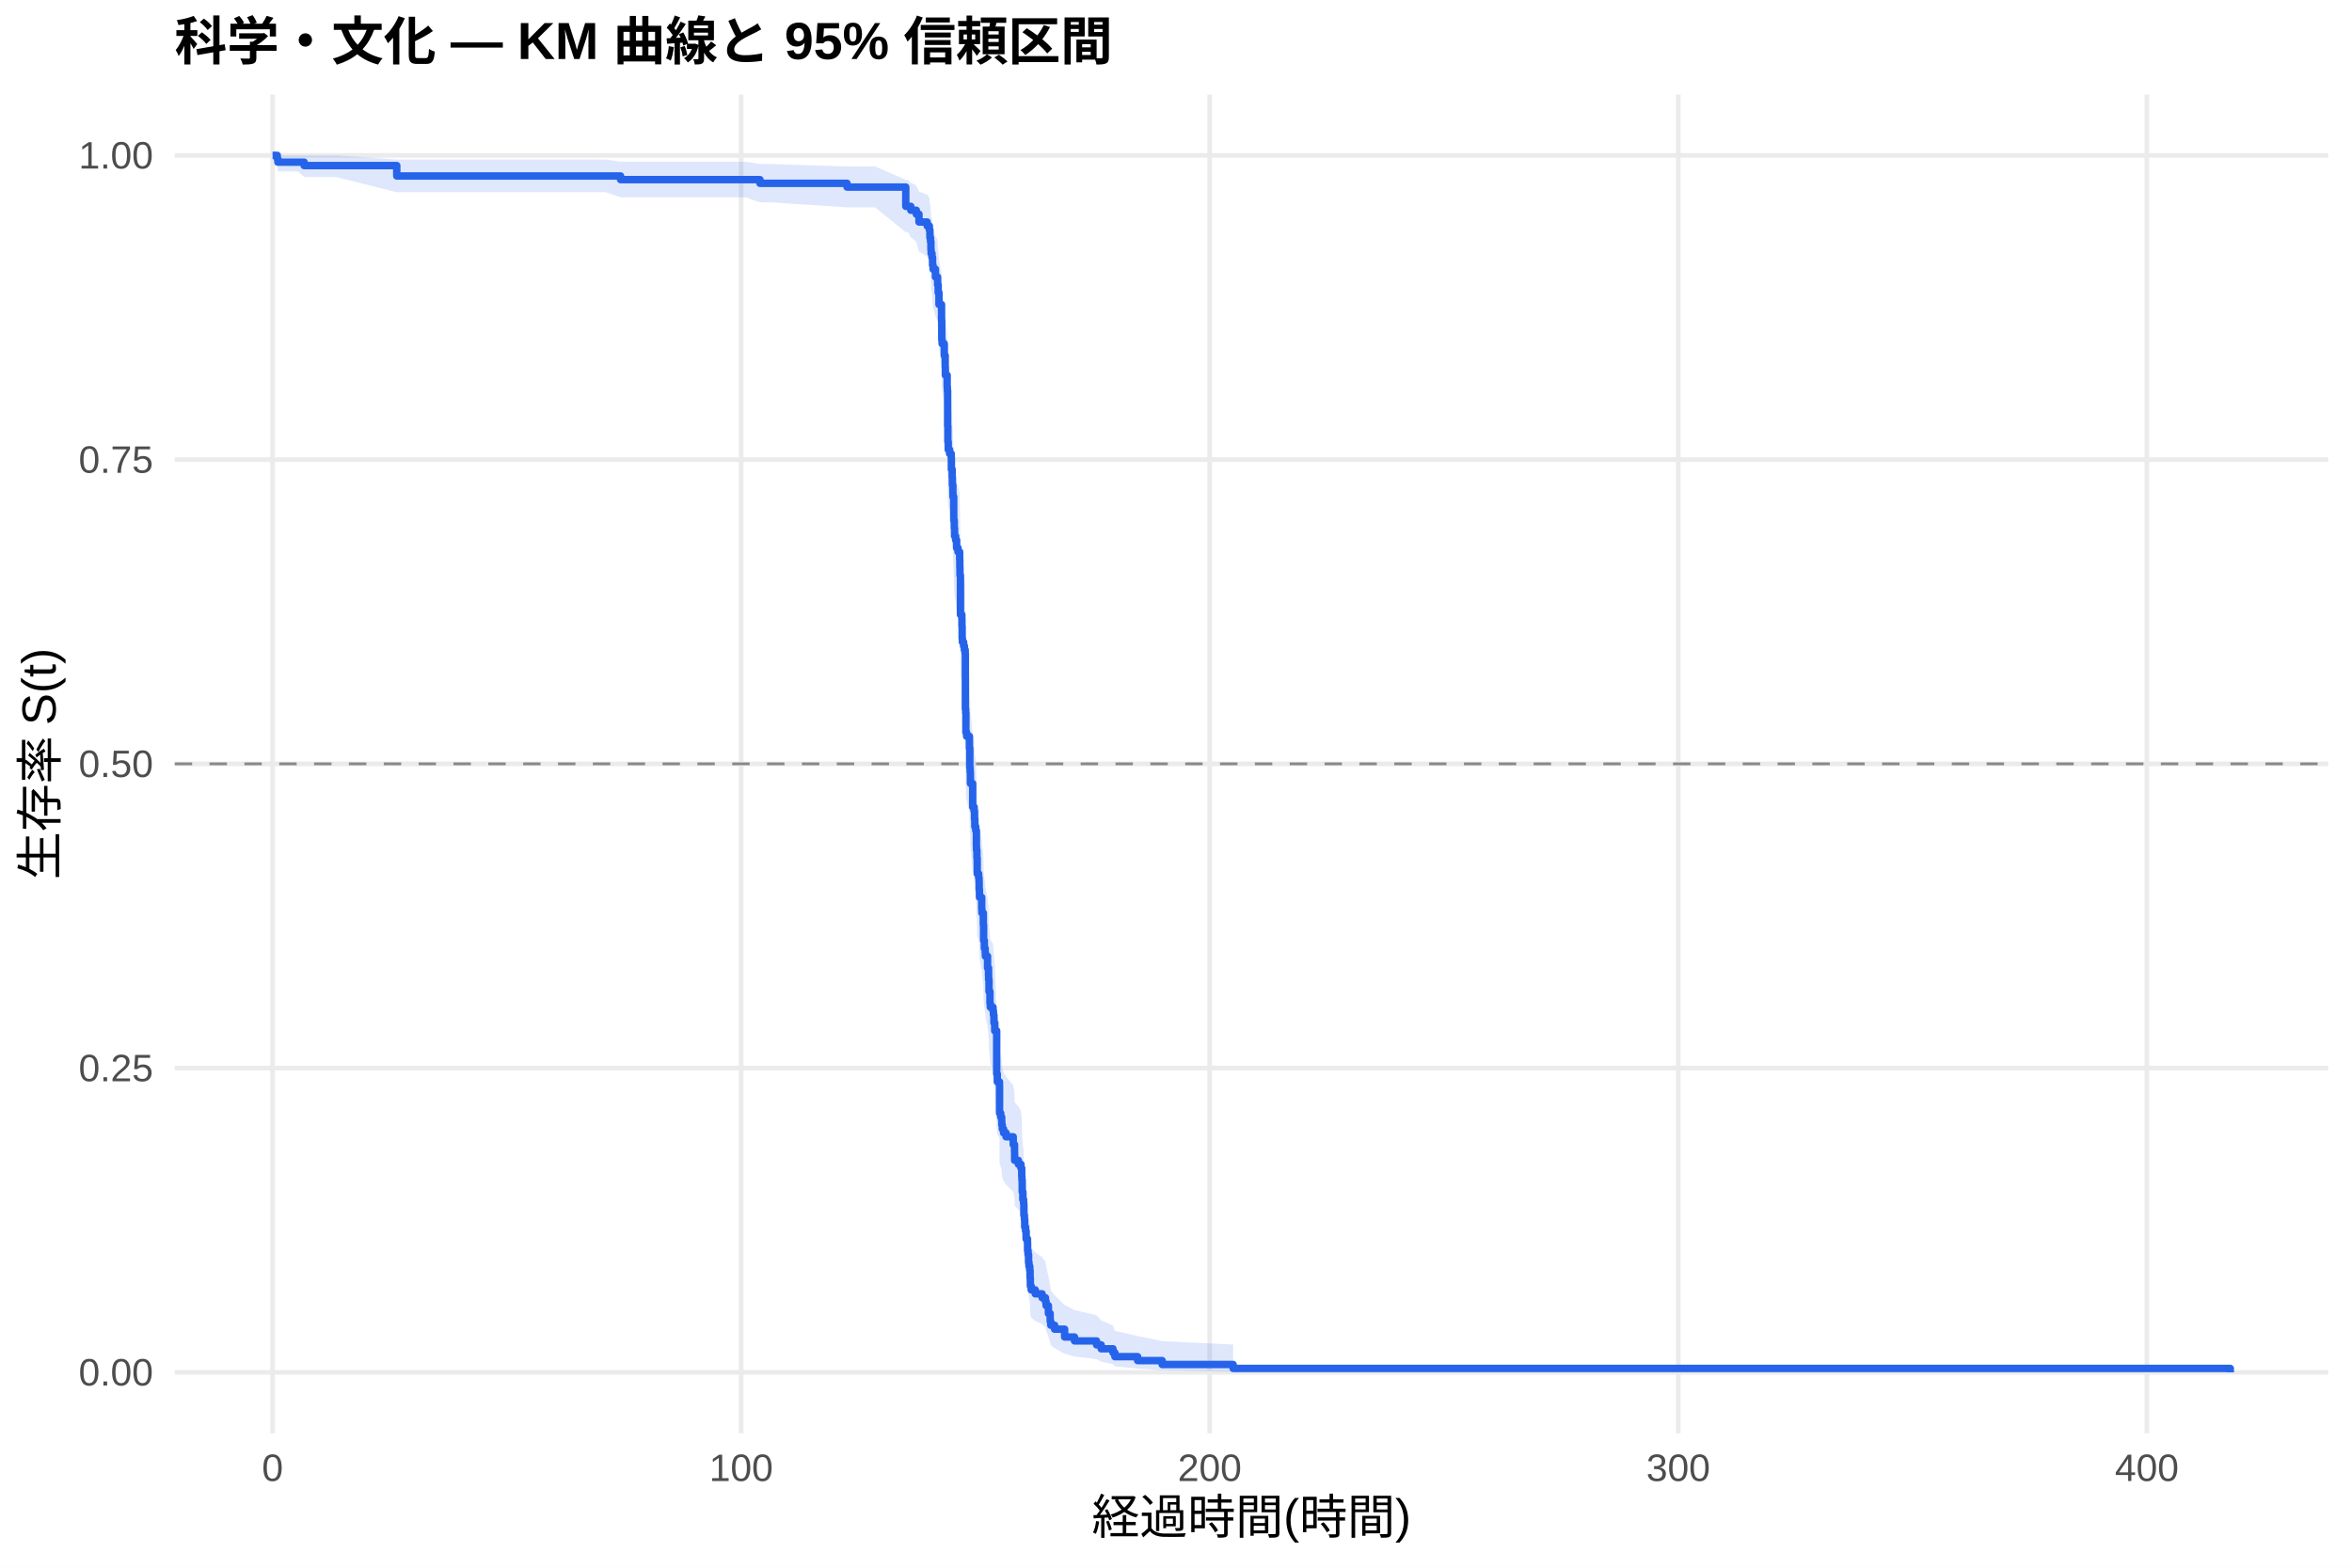
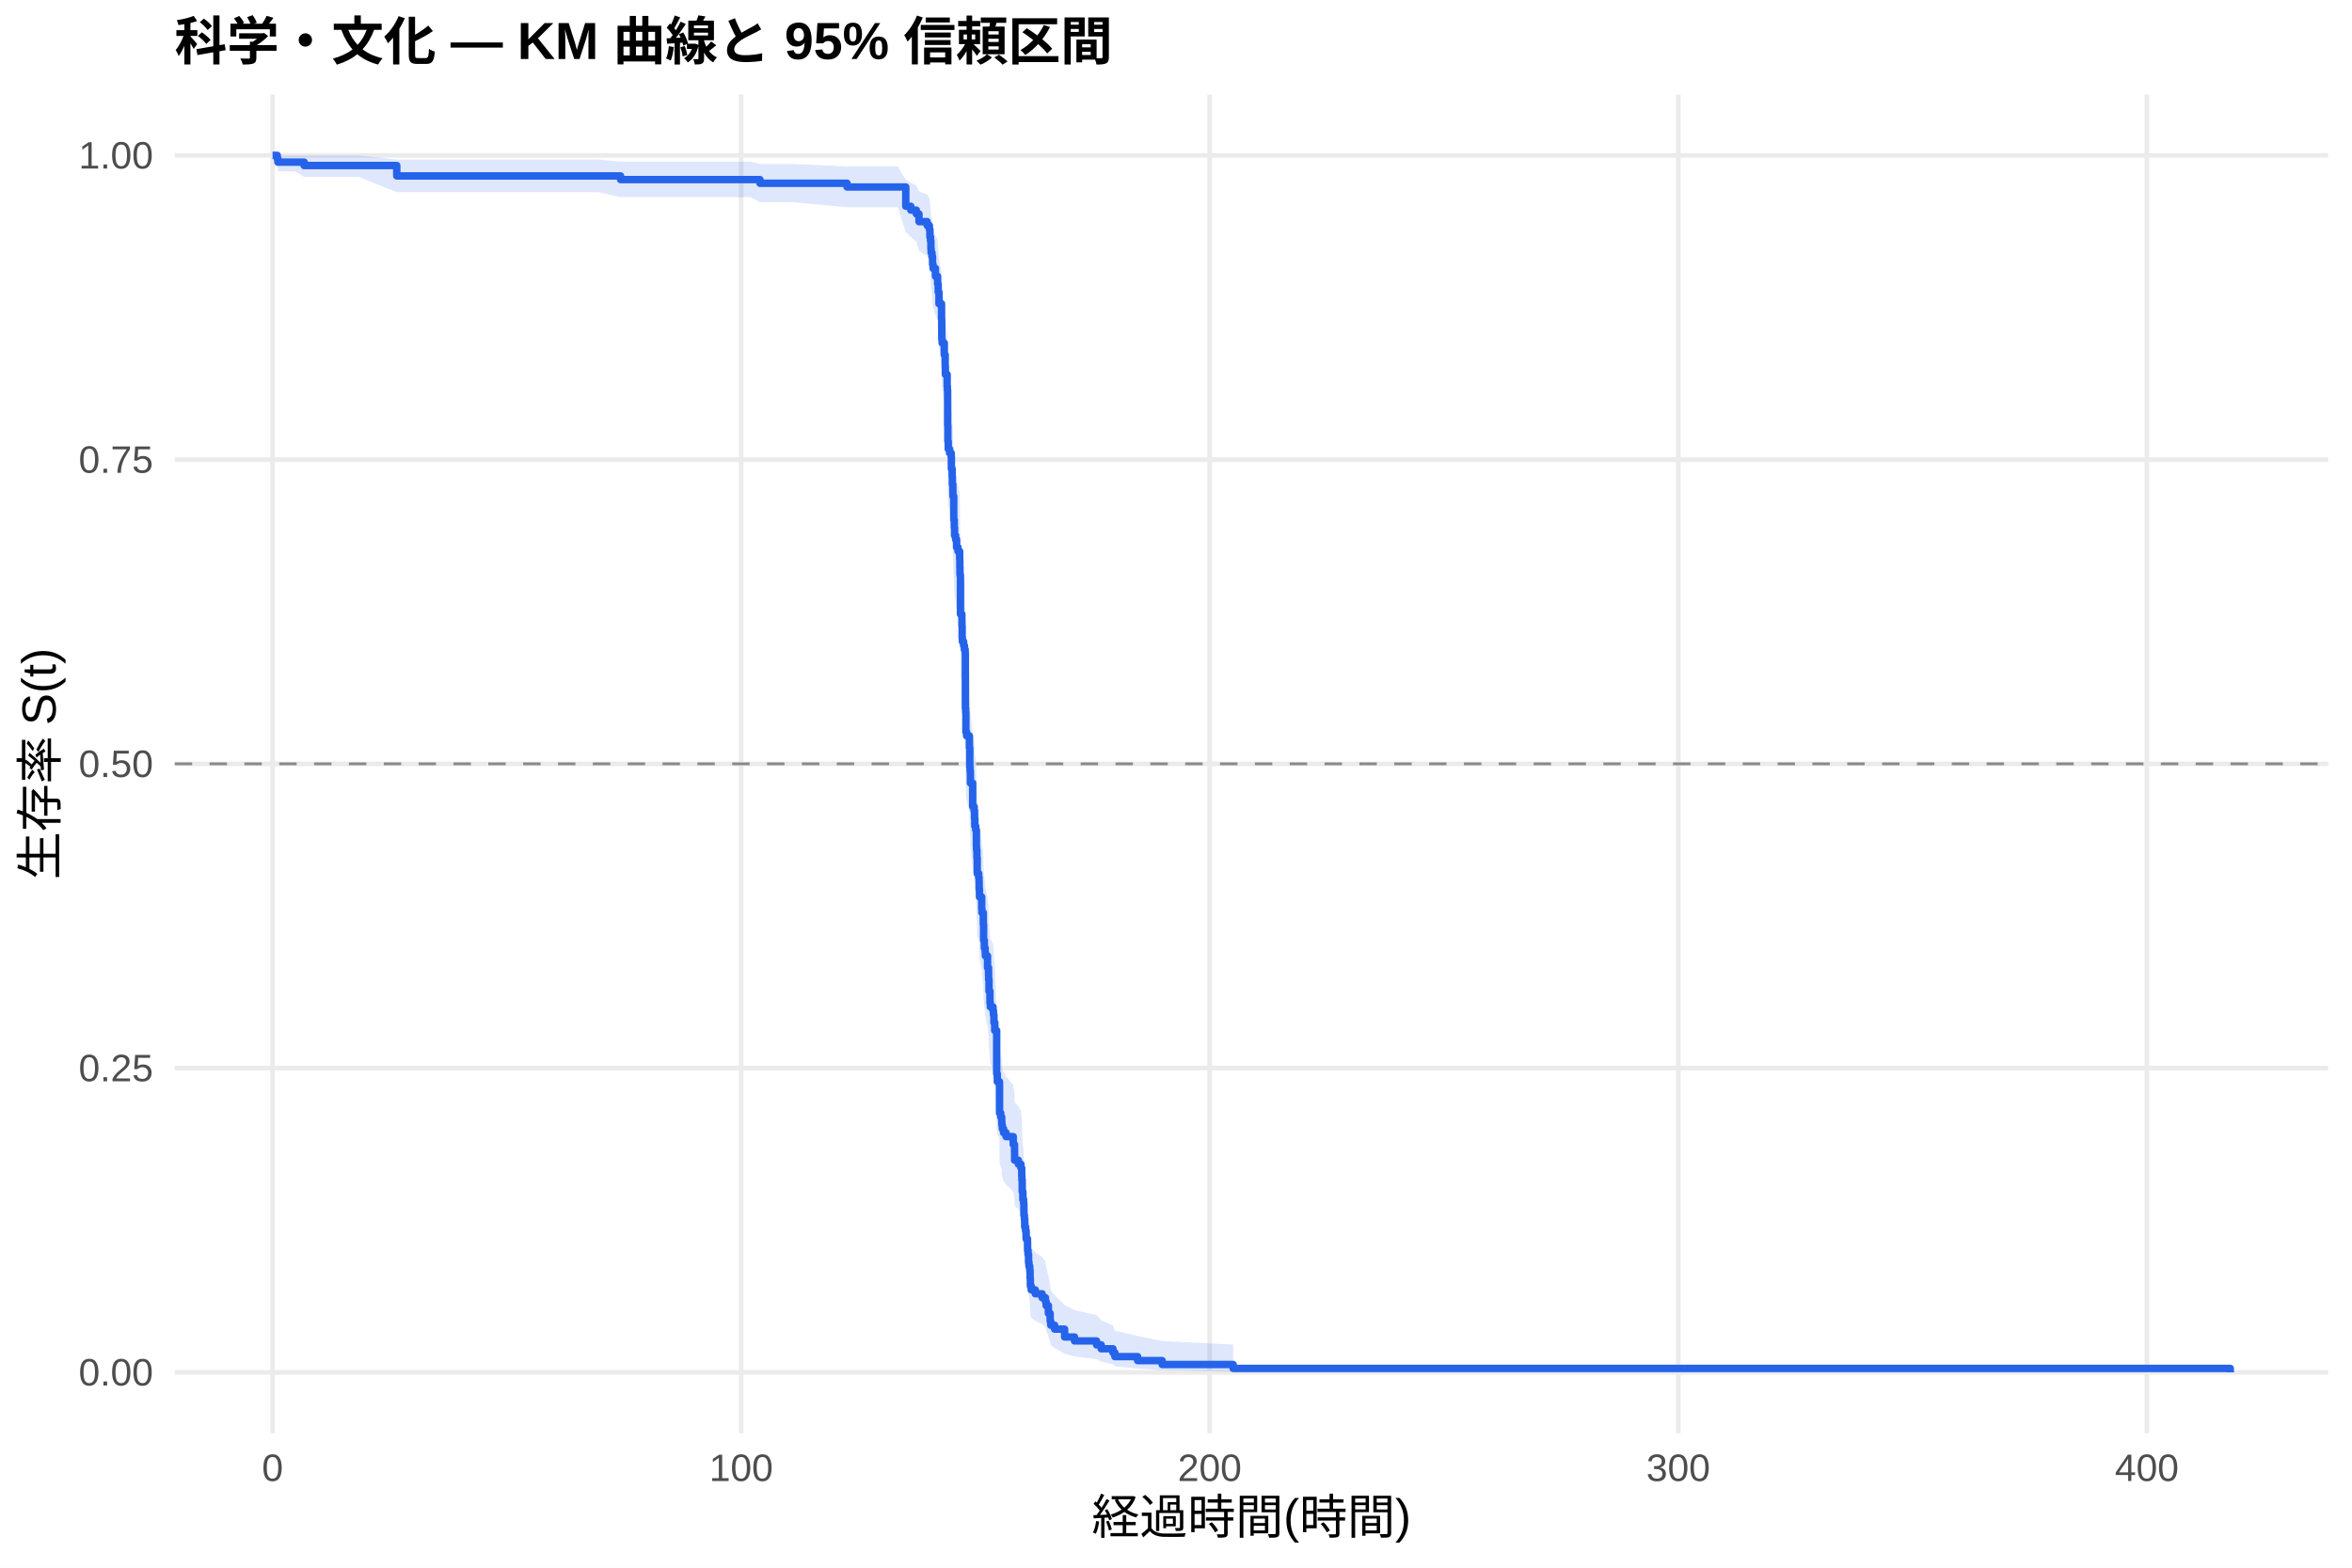
<svg xmlns="http://www.w3.org/2000/svg" width="540.00pt" height="360.00pt" viewBox="0 0 540.00 360.00">
  <g class="svglite">
    <defs>
      <style type="text/css">
    .svglite line, .svglite polyline, .svglite polygon, .svglite path, .svglite rect, .svglite circle {
      fill: none;
      stroke: #000000;
      stroke-linecap: round;
      stroke-linejoin: round;
      stroke-miterlimit: 10.00;
    }
    .svglite text {
      white-space: pre;
    }
    .svglite g.glyphgroup path {
      fill: inherit;
      stroke: none;
    }
  </style>
    </defs>
    <rect width="100%" height="100%" style="stroke: none; fill: #FFFFFF;" />
    <defs>
      <clipPath id="cpMC4wMHw1NDAuMDB8MC4wMHwzNjAuMDA=">
        <rect x="0.00" y="0.00" width="540.00" height="360.00" />
      </clipPath>
    </defs>
    <g clip-path="url(#cpMC4wMHw1NDAuMDB8MC4wMHwzNjAuMDA=)">
      <rect x="0" y="0.00" width="540.00" height="360.00" style="stroke-width: 1.07; stroke: none; fill: #FFFFFF;" />
    </g>
    <defs>
      <clipPath id="cpNDAuMTF8NTM0LjUyfDIxLjcxfDMyOS4xMg==">
        <rect x="40.11" y="21.71" width="494.41" height="307.41" />
      </clipPath>
    </defs>
    <g clip-path="url(#cpNDAuMTF8NTM0LjUyfDIxLjcxfDMyOS4xMg==)">
      <polyline points="40.11,315.14 534.52,315.14 " style="stroke-width: 1.07; stroke: #EBEBEB; stroke-linecap: butt;" />
      <polyline points="40.11,245.28 534.52,245.28 " style="stroke-width: 1.07; stroke: #EBEBEB; stroke-linecap: butt;" />
      <polyline points="40.11,175.41 534.52,175.41 " style="stroke-width: 1.07; stroke: #EBEBEB; stroke-linecap: butt;" />
      <polyline points="40.11,105.55 534.52,105.55 " style="stroke-width: 1.07; stroke: #EBEBEB; stroke-linecap: butt;" />
      <polyline points="40.11,35.68 534.52,35.68 " style="stroke-width: 1.07; stroke: #EBEBEB; stroke-linecap: butt;" />
      <polyline points="62.58,329.12 62.58,21.71 " style="stroke-width: 1.07; stroke: #EBEBEB; stroke-linecap: butt;" />
      <polyline points="170.16,329.12 170.16,21.71 " style="stroke-width: 1.07; stroke: #EBEBEB; stroke-linecap: butt;" />
      <polyline points="277.74,329.12 277.74,21.71 " style="stroke-width: 1.07; stroke: #EBEBEB; stroke-linecap: butt;" />
      <polyline points="385.32,329.12 385.32,21.71 " style="stroke-width: 1.07; stroke: #EBEBEB; stroke-linecap: butt;" />
      <polyline points="492.90,329.12 492.90,21.71 " style="stroke-width: 1.07; stroke: #EBEBEB; stroke-linecap: butt;" />
-       <polygon points="62.58,35.68 63.66,35.68 63.80,35.68 68.48,35.68 69.83,35.68 77.20,35.68 91.09,36.63 96.58,36.63 105.63,36.63 113.32,36.63 121.73,36.63 132.24,36.63 139.07,36.63 142.48,37.13 143.32,37.13 156.37,37.13 167.11,37.13 171.18,37.13 174.48,37.67 177.03,37.67 194.47,38.22 200.91,38.22 207.96,41.30 208.44,41.30 209.11,41.96 210.38,42.63 210.99,44.00 212.87,44.70 213.37,45.40 213.50,46.83 213.64,47.55 213.73,49.01 213.78,49.74 213.98,50.48 214.11,51.97 214.22,52.72 214.77,54.23 215.26,55.00 215.27,55.76 215.40,57.29 215.58,59.62 216.17,62.75 216.22,66.71 216.31,67.51 216.80,69.91 217.01,72.33 217.05,73.95 217.46,76.39 217.51,77.20 217.57,84.61 217.62,87.93 217.71,89.59 218.02,90.43 218.39,91.26 218.43,93.78 218.61,95.46 218.66,97.14 218.77,98.83 218.79,99.68 218.97,103.92 218.98,104.77 219.09,106.47 219.16,108.18 219.40,109.04 219.63,110.75 219.95,111.61 220.33,113.32 220.37,115.04 220.40,116.77 220.51,125.43 220.83,126.30 220.85,128.04 220.90,130.66 220.96,131.54 221.24,132.41 221.42,133.29 221.60,134.16 221.64,146.50 221.71,147.39 221.76,151.83 221.93,152.72 222.57,155.40 222.66,159.87 222.73,160.76 222.79,161.66 222.80,163.46 223.32,168.86 223.63,169.76 223.74,171.57 223.81,173.38 224.02,174.28 224.17,177.92 224.20,178.82 224.29,180.64 224.36,184.29 224.69,185.21 224.78,186.12 224.81,187.95 224.88,189.79 225.39,192.54 225.44,193.46 225.76,196.23 225.83,199.92 226.00,201.78 226.19,202.70 226.23,203.63 226.73,206.42 226.96,208.28 226.98,209.22 227.07,212.02 227.29,214.83 227.38,215.77 227.99,216.71 228.09,217.65 228.20,219.53 228.38,221.41 228.83,231.85 228.97,233.76 229.47,234.72 229.49,241.44 229.76,242.41 229.98,243.38 230.01,244.34 230.12,245.31 230.41,246.28 230.98,247.25 232.63,249.20 232.93,251.15 232.95,253.11 233.81,254.09 234.40,255.07 234.58,257.04 234.62,258.03 234.69,261.00 234.83,262.99 235.01,263.99 235.07,266.99 235.19,267.99 235.26,270.01 235.46,271.02 235.59,273.05 235.91,274.07 235.93,276.12 236.04,277.14 236.16,279.20 236.25,280.24 236.43,281.28 236.50,283.37 236.56,285.47 236.75,286.53 237.69,287.59 239.26,288.66 240.03,289.73 240.18,290.81 240.70,292.99 241.11,295.19 241.25,296.30 242.13,297.42 244.43,299.70 246.70,300.85 251.76,302.02 252.82,303.20 255.53,304.39 255.97,305.60 261.19,306.80 266.82,307.97 283.12,308.76 283.12,315.02 266.82,314.69 261.19,314.27 255.97,313.78 255.53,313.25 252.82,312.69 251.76,312.11 246.70,311.50 244.43,310.88 242.13,309.59 241.25,308.93 241.11,308.26 240.70,306.89 240.18,305.49 240.03,304.78 239.26,304.06 237.69,303.34 236.75,302.61 236.56,301.88 236.50,300.41 236.43,298.92 236.25,298.17 236.16,297.41 236.04,295.89 235.93,295.13 235.91,293.59 235.59,292.82 235.46,291.27 235.26,290.49 235.19,288.92 235.07,288.14 235.01,285.76 234.83,284.97 234.69,283.38 234.62,280.97 234.58,280.17 234.40,278.55 233.81,277.74 232.95,276.93 232.93,275.31 232.63,273.68 230.98,272.04 230.41,271.22 230.12,270.40 230.01,269.58 229.98,268.75 229.76,267.93 229.49,267.10 229.47,261.28 228.97,260.45 228.83,258.78 228.38,249.50 228.20,247.81 228.09,246.10 227.99,245.25 227.38,244.40 227.29,243.55 227.07,240.98 226.98,238.41 226.96,237.55 226.73,235.83 226.23,233.24 226.19,232.38 226.00,231.51 225.83,229.78 225.76,226.31 225.44,223.70 225.39,222.83 224.88,220.21 224.81,218.46 224.78,216.71 224.69,215.83 224.36,214.95 224.29,211.43 224.20,209.67 224.17,208.79 224.02,205.25 223.81,204.36 223.74,202.59 223.63,200.81 223.32,199.92 222.80,194.57 222.79,192.79 222.73,191.89 222.66,191.00 222.57,186.51 221.93,183.81 221.76,182.91 221.71,178.39 221.64,177.48 221.60,164.74 221.42,163.82 221.24,162.91 220.96,161.99 220.90,161.07 220.85,158.31 220.83,156.47 220.51,155.55 220.40,146.29 220.37,144.43 220.33,142.57 219.95,140.70 219.63,139.77 219.40,137.90 219.16,136.96 219.09,135.08 218.98,133.20 218.97,132.26 218.79,127.55 218.77,126.60 218.66,124.70 218.61,122.80 218.43,120.90 218.39,118.04 218.02,117.08 217.71,116.13 217.62,114.21 217.57,110.36 217.51,101.64 217.46,100.66 217.05,97.73 217.01,95.76 216.80,92.80 216.31,89.83 216.22,88.84 216.17,83.84 215.58,79.80 215.40,76.75 215.27,74.70 215.26,73.67 214.77,72.64 214.22,70.57 214.11,69.53 213.98,67.43 213.78,66.38 213.73,65.33 213.64,63.20 213.50,62.13 213.37,59.97 212.87,58.88 210.99,57.78 210.38,55.57 209.11,54.45 208.44,53.32 207.96,53.32 200.91,47.62 194.47,47.62 177.03,46.47 174.48,46.47 171.18,45.31 167.11,45.31 156.37,45.31 143.32,45.31 142.48,45.31 139.07,44.14 132.24,44.14 121.73,44.14 113.32,44.14 105.63,44.14 96.58,44.14 91.09,44.14 77.20,40.65 69.83,40.65 68.48,39.38 63.80,39.38 63.66,37.98 62.58,35.68 " style="stroke-width: 0.00; stroke: none; stroke-linecap: butt; fill: #2563EB; fill-opacity: 0.15;" />
-       <polyline points="62.58,35.68 63.66,35.68 63.80,35.68 68.48,35.68 69.83,35.68 77.20,35.68 91.09,36.63 96.58,36.63 105.63,36.63 113.32,36.63 121.73,36.63 132.24,36.63 139.07,36.63 142.48,37.13 143.32,37.13 156.37,37.13 167.11,37.13 171.18,37.13 174.48,37.67 177.03,37.67 194.47,38.22 200.91,38.22 207.96,41.30 208.44,41.30 209.11,41.96 210.38,42.63 210.99,44.00 212.87,44.70 213.37,45.40 213.50,46.83 213.64,47.55 213.73,49.01 213.78,49.74 213.98,50.48 214.11,51.97 214.22,52.72 214.77,54.23 215.26,55.00 215.27,55.76 215.40,57.29 215.58,59.62 216.17,62.75 216.22,66.71 216.31,67.51 216.80,69.91 217.01,72.33 217.05,73.95 217.46,76.39 217.51,77.20 217.57,84.61 217.62,87.93 217.71,89.59 218.02,90.43 218.39,91.26 218.43,93.78 218.61,95.46 218.66,97.14 218.77,98.83 218.79,99.68 218.97,103.92 218.98,104.77 219.09,106.47 219.16,108.18 219.40,109.04 219.63,110.75 219.95,111.61 220.33,113.32 220.37,115.04 220.40,116.77 220.51,125.43 220.83,126.30 220.85,128.04 220.90,130.66 220.96,131.54 221.24,132.41 221.42,133.29 221.60,134.16 221.64,146.50 221.71,147.39 221.76,151.83 221.93,152.72 222.57,155.40 222.66,159.87 222.73,160.76 222.79,161.66 222.80,163.46 223.32,168.86 223.63,169.76 223.74,171.57 223.81,173.38 224.02,174.28 224.17,177.92 224.20,178.82 224.29,180.64 224.36,184.29 224.69,185.21 224.78,186.12 224.81,187.95 224.88,189.79 225.39,192.54 225.44,193.46 225.76,196.23 225.83,199.92 226.00,201.78 226.19,202.70 226.23,203.63 226.73,206.42 226.96,208.28 226.98,209.22 227.07,212.02 227.29,214.83 227.38,215.77 227.99,216.71 228.09,217.65 228.20,219.53 228.38,221.41 228.83,231.85 228.97,233.76 229.47,234.72 229.49,241.44 229.76,242.41 229.98,243.38 230.01,244.34 230.12,245.31 230.41,246.28 230.98,247.25 232.63,249.20 232.93,251.15 232.95,253.11 233.81,254.09 234.40,255.07 234.58,257.04 234.62,258.03 234.69,261.00 234.83,262.99 235.01,263.99 235.07,266.99 235.19,267.99 235.26,270.01 235.46,271.02 235.59,273.05 235.91,274.07 235.93,276.12 236.04,277.14 236.16,279.20 236.25,280.24 236.43,281.28 236.50,283.37 236.56,285.47 236.75,286.53 237.69,287.59 239.26,288.66 240.03,289.73 240.18,290.81 240.70,292.99 241.11,295.19 241.25,296.30 242.13,297.42 244.43,299.70 246.70,300.85 251.76,302.02 252.82,303.20 255.53,304.39 255.97,305.60 261.19,306.80 266.82,307.97 283.12,308.76 " style="stroke-width: 1.07; stroke: none; stroke-linecap: butt;" />
-       <polyline points="283.12,315.02 266.82,314.69 261.19,314.27 255.97,313.78 255.53,313.25 252.82,312.69 251.76,312.11 246.70,311.50 244.43,310.88 242.13,309.59 241.25,308.93 241.11,308.26 240.70,306.89 240.18,305.49 240.03,304.78 239.26,304.06 237.69,303.34 236.75,302.61 236.56,301.88 236.50,300.41 236.43,298.92 236.25,298.17 236.16,297.41 236.04,295.89 235.93,295.13 235.91,293.59 235.59,292.82 235.46,291.27 235.26,290.49 235.19,288.92 235.07,288.14 235.01,285.76 234.83,284.97 234.69,283.38 234.62,280.97 234.58,280.17 234.40,278.55 233.81,277.74 232.95,276.93 232.93,275.31 232.63,273.68 230.98,272.04 230.41,271.22 230.12,270.40 230.01,269.58 229.98,268.75 229.76,267.93 229.49,267.10 229.47,261.28 228.97,260.45 228.83,258.78 228.38,249.50 228.20,247.81 228.09,246.10 227.99,245.25 227.38,244.40 227.29,243.55 227.07,240.98 226.98,238.41 226.96,237.55 226.73,235.83 226.23,233.24 226.19,232.38 226.00,231.51 225.83,229.78 225.76,226.31 225.44,223.70 225.39,222.83 224.88,220.21 224.81,218.46 224.78,216.71 224.69,215.83 224.36,214.95 224.29,211.43 224.20,209.67 224.17,208.79 224.02,205.25 223.81,204.36 223.74,202.59 223.63,200.81 223.32,199.92 222.80,194.57 222.79,192.79 222.73,191.89 222.66,191.00 222.57,186.51 221.93,183.81 221.76,182.91 221.71,178.39 221.64,177.48 221.60,164.74 221.42,163.82 221.24,162.91 220.96,161.99 220.90,161.07 220.85,158.31 220.83,156.47 220.51,155.55 220.40,146.29 220.37,144.43 220.33,142.57 219.95,140.70 219.63,139.77 219.40,137.90 219.16,136.96 219.09,135.08 218.98,133.20 218.97,132.26 218.79,127.55 218.77,126.60 218.66,124.70 218.61,122.80 218.43,120.90 218.39,118.04 218.02,117.08 217.71,116.13 217.62,114.21 217.57,110.36 217.51,101.64 217.46,100.66 217.05,97.73 217.01,95.76 216.80,92.80 216.31,89.83 216.22,88.84 216.17,83.84 215.58,79.80 215.40,76.75 215.27,74.70 215.26,73.67 214.77,72.64 214.22,70.57 214.11,69.53 213.98,67.43 213.78,66.38 213.73,65.33 213.64,63.20 213.50,62.13 213.37,59.97 212.87,58.88 210.99,57.78 210.38,55.57 209.11,54.45 208.44,53.32 207.96,53.32 200.91,47.62 194.47,47.62 177.03,46.47 174.48,46.47 171.18,45.31 167.11,45.31 156.37,45.31 143.32,45.31 142.48,45.31 139.07,44.14 132.24,44.14 121.73,44.14 113.32,44.14 105.63,44.14 96.58,44.14 91.09,44.14 77.20,40.65 69.83,40.65 68.48,39.38 63.80,39.38 63.66,37.98 62.58,35.68 " style="stroke-width: 1.07; stroke: none; stroke-linecap: butt;" />
-       <polyline points="62.58,35.68 63.66,35.68 63.66,36.46 63.80,36.46 63.80,37.24 68.48,37.24 68.48,37.24 69.83,37.24 69.83,38.02 77.20,38.02 77.20,38.02 91.09,38.02 91.09,40.41 96.58,40.41 96.58,40.41 105.63,40.41 105.63,40.41 113.32,40.41 113.32,40.41 121.73,40.41 121.73,40.41 132.24,40.41 132.24,40.41 139.07,40.41 139.07,40.41 142.48,40.41 142.48,41.25 143.32,41.25 143.32,41.25 156.37,41.25 156.37,41.25 167.11,41.25 167.11,41.25 171.18,41.25 171.18,41.25 174.48,41.25 174.48,42.10 177.03,42.10 177.03,42.10 194.47,42.10 194.47,42.96 200.91,42.96 200.91,42.96 207.96,42.96 207.96,47.38 208.44,47.38 208.44,47.38 209.11,47.38 209.11,48.28 210.38,48.28 210.38,49.18 210.99,49.18 210.99,50.98 212.87,50.98 212.87,51.89 213.37,51.89 213.37,52.79 213.50,52.79 213.50,54.59 213.64,54.59 213.64,55.49 213.73,55.49 213.73,57.30 213.78,57.30 213.78,58.20 213.98,58.20 213.98,59.10 214.11,59.10 214.11,60.90 214.22,60.90 214.22,61.80 214.77,61.80 214.77,63.61 215.26,63.61 215.26,64.51 215.27,64.51 215.27,65.41 215.40,65.41 215.40,67.21 215.58,67.21 215.58,69.92 216.17,69.92 216.17,73.52 216.22,73.52 216.22,78.03 216.31,78.03 216.31,78.93 216.80,78.93 216.80,81.64 217.01,81.64 217.01,84.34 217.05,84.34 217.05,86.15 217.46,86.15 217.46,88.85 217.51,88.85 217.51,89.75 217.57,89.75 217.57,97.87 217.62,97.87 217.62,101.47 217.71,101.47 217.71,103.27 218.02,103.27 218.02,104.18 218.39,104.18 218.39,105.08 218.43,105.08 218.43,107.78 218.61,107.78 218.61,109.59 218.66,109.59 218.66,111.39 218.77,111.39 218.77,113.19 218.79,113.19 218.79,114.09 218.97,114.09 218.97,118.60 218.98,118.60 218.98,119.50 219.09,119.50 219.09,121.31 219.16,121.31 219.16,123.11 219.40,123.11 219.40,124.01 219.63,124.01 219.63,125.81 219.95,125.81 219.95,126.72 220.33,126.72 220.33,128.52 220.37,128.52 220.37,130.32 220.40,130.32 220.40,132.12 220.51,132.12 220.51,141.14 220.83,141.14 220.83,142.04 220.85,142.04 220.85,143.85 220.90,143.85 220.90,146.55 220.96,146.55 220.96,147.45 221.24,147.45 221.24,148.35 221.42,148.35 221.42,149.25 221.60,149.25 221.60,150.16 221.64,150.16 221.64,162.78 221.71,162.78 221.71,163.68 221.76,163.68 221.76,168.19 221.93,168.19 221.93,169.09 222.57,169.09 222.57,171.79 222.66,171.79 222.66,176.30 222.73,176.30 222.73,177.20 222.79,177.20 222.79,178.10 222.80,178.10 222.80,179.91 223.32,179.91 223.32,185.32 223.63,185.32 223.63,186.22 223.74,186.22 223.74,188.02 223.81,188.02 223.81,189.83 224.02,189.83 224.02,190.73 224.17,190.73 224.17,194.33 224.20,194.33 224.20,195.23 224.29,195.23 224.29,197.04 224.36,197.04 224.36,200.64 224.69,200.64 224.69,201.55 224.78,201.55 224.78,202.45 224.81,202.45 224.81,204.25 224.88,204.25 224.88,206.05 225.39,206.05 225.39,208.76 225.44,208.76 225.44,209.66 225.76,209.66 225.76,212.36 225.83,212.36 225.83,215.97 226.00,215.97 226.00,217.77 226.19,217.77 226.19,218.68 226.23,218.68 226.23,219.58 226.73,219.58 226.73,222.28 226.96,222.28 226.96,224.08 226.98,224.08 226.98,224.99 227.07,224.99 227.07,227.69 227.29,227.69 227.29,230.40 227.38,230.40 227.38,231.30 227.99,231.30 227.99,232.20 228.09,232.20 228.09,233.10 228.20,233.10 228.20,234.90 228.38,234.90 228.38,236.71 228.83,236.71 228.83,246.62 228.97,246.62 228.97,248.43 229.47,248.43 229.47,249.33 229.49,249.33 229.49,255.64 229.76,255.64 229.76,256.54 229.98,256.54 229.98,257.44 230.01,257.44 230.01,258.34 230.12,258.34 230.12,259.25 230.41,259.25 230.41,260.15 230.98,260.15 230.98,261.05 232.63,261.05 232.63,262.85 232.93,262.85 232.93,264.66 232.95,264.66 232.95,266.46 233.81,266.46 233.81,267.36 234.40,267.36 234.40,268.26 234.58,268.26 234.58,270.06 234.62,270.06 234.62,270.97 234.69,270.97 234.69,273.67 234.83,273.67 234.83,275.47 235.01,275.47 235.01,276.38 235.07,276.38 235.07,279.08 235.19,279.08 235.19,279.98 235.26,279.98 235.26,281.78 235.46,281.78 235.46,282.69 235.59,282.69 235.59,284.49 235.91,284.49 235.91,285.39 235.93,285.39 235.93,287.19 236.04,287.19 236.04,288.10 236.16,288.10 236.16,289.90 236.25,289.90 236.25,290.80 236.43,290.80 236.43,291.70 236.50,291.70 236.50,293.51 236.56,293.51 236.56,295.31 236.75,295.31 236.75,296.21 237.69,296.21 237.69,297.11 239.26,297.11 239.26,298.01 240.03,298.01 240.03,298.91 240.18,298.91 240.18,299.82 240.70,299.82 240.70,301.62 241.11,301.62 241.11,303.42 241.25,303.42 241.25,304.32 242.13,304.32 242.13,305.23 244.43,305.23 244.43,307.03 246.70,307.03 246.70,307.93 251.76,307.93 251.76,308.83 252.82,308.83 252.82,309.73 255.53,309.73 255.53,310.63 255.97,310.63 255.97,311.54 261.19,311.54 261.19,312.44 266.82,312.44 266.82,313.34 283.12,313.34 283.12,314.24 512.05,314.24 512.05,315.14 " style="stroke-width: 1.71; stroke: #2563EB; stroke-linecap: butt;" />
+       <polygon points="62.58,35.68 63.66,35.68 63.80,35.68 67.78,35.68 69.83,35.68 73.68,35.68 82.40,35.68 91.09,36.63 101.78,36.63 110.83,36.63 118.52,36.63 126.93,36.63 137.44,36.63 142.48,37.13 144.27,37.13 148.52,37.13 161.57,37.13 172.31,37.13 174.48,37.66 176.38,37.66 182.23,37.66 194.47,38.22 206.11,38.22 207.96,41.29 209.11,41.95 210.38,42.61 210.99,43.96 212.87,44.64 213.37,45.34 213.50,46.74 213.64,47.45 213.73,48.90 213.78,49.63 213.98,50.37 214.11,51.86 214.22,52.61 214.77,54.12 215.26,54.88 215.27,55.64 215.40,57.18 215.58,59.50 216.17,62.63 216.22,66.59 216.31,67.38 216.80,69.79 217.01,72.20 217.05,73.82 217.46,76.26 217.51,77.08 217.57,84.48 217.62,87.80 217.71,89.47 218.02,90.31 218.39,91.14 218.43,93.66 218.61,95.34 218.66,97.02 218.77,98.71 218.79,99.56 218.97,103.80 218.98,104.65 219.09,106.36 219.16,108.07 219.40,108.92 219.63,110.63 219.95,111.49 220.33,113.21 220.37,114.93 220.40,116.65 220.51,125.32 220.83,126.19 220.85,127.93 220.90,130.55 220.96,131.43 221.24,132.30 221.42,133.18 221.60,134.06 221.64,146.40 221.71,147.29 221.76,151.73 221.93,152.63 222.57,155.30 222.66,159.77 222.73,160.67 222.79,161.57 222.80,163.37 223.32,168.77 223.63,169.67 223.74,171.48 223.81,173.29 224.02,174.20 224.17,177.83 224.20,178.74 224.29,180.56 224.36,184.21 224.69,185.13 224.78,186.04 224.81,187.88 224.88,189.71 225.39,192.47 225.44,193.39 225.76,196.15 225.83,199.85 226.00,201.71 226.19,202.63 226.23,203.56 226.73,206.35 226.96,208.22 226.98,209.15 227.07,211.95 227.29,214.77 227.38,215.71 227.99,216.64 228.09,217.59 228.20,219.47 228.38,221.36 228.83,231.80 228.97,233.71 229.47,234.67 229.49,241.40 229.76,242.36 229.98,243.33 230.01,244.30 230.12,245.27 230.41,246.24 230.98,247.21 232.63,249.16 232.93,251.11 232.95,253.07 233.81,254.05 234.40,255.03 234.58,257.01 234.62,257.99 234.69,260.96 234.83,262.96 235.01,263.95 235.07,266.96 235.19,267.96 235.26,269.98 235.46,270.99 235.59,273.02 235.91,274.04 235.93,276.09 236.04,277.12 236.16,279.18 236.25,280.22 236.43,281.26 236.50,283.35 236.56,285.45 236.75,286.51 237.69,287.58 239.26,288.64 240.03,289.72 240.18,290.80 240.70,292.97 241.11,295.18 241.25,296.29 242.13,297.41 244.43,299.69 246.70,300.84 251.76,302.01 252.82,303.19 255.53,304.38 255.97,305.59 261.19,306.80 266.82,307.96 283.12,308.76 283.12,315.02 266.82,314.69 261.19,314.26 255.97,313.78 255.53,313.25 252.82,312.69 251.76,312.11 246.70,311.50 244.43,310.88 242.13,309.59 241.25,308.93 241.11,308.25 240.70,306.88 240.18,305.48 240.03,304.77 239.26,304.05 237.69,303.33 236.75,302.61 236.56,301.87 236.50,300.40 236.43,298.91 236.25,298.15 236.16,297.40 236.04,295.88 235.93,295.11 235.91,293.58 235.59,292.80 235.46,291.25 235.26,290.47 235.19,288.90 235.07,288.12 235.01,285.74 234.83,284.95 234.69,283.35 234.62,280.95 234.58,280.14 234.40,278.53 233.81,277.72 232.95,276.91 232.93,275.28 232.63,273.65 230.98,272.01 230.41,271.19 230.12,270.37 230.01,269.54 229.98,268.72 229.76,267.89 229.49,267.07 229.47,261.25 228.97,260.41 228.83,258.74 228.38,249.46 228.20,247.76 228.09,246.05 227.99,245.20 227.38,244.35 227.29,243.49 227.07,240.93 226.98,238.35 226.96,237.49 226.73,235.77 226.23,233.18 226.19,232.32 226.00,231.45 225.83,229.72 225.76,226.25 225.44,223.63 225.39,222.76 224.88,220.14 224.81,218.39 224.78,216.63 224.69,215.76 224.36,214.88 224.29,211.36 224.20,209.59 224.17,208.71 224.02,205.17 223.81,204.28 223.74,202.51 223.63,200.73 223.32,199.84 222.80,194.48 222.79,192.69 222.73,191.80 222.66,190.90 222.57,186.41 221.93,183.71 221.76,182.81 221.71,178.28 221.64,177.38 221.60,164.62 221.42,163.70 221.24,162.79 220.96,161.87 220.90,160.95 220.85,158.19 220.83,156.35 220.51,155.43 220.40,146.16 220.37,144.30 220.33,142.43 219.95,140.57 219.63,139.63 219.40,137.76 219.16,136.82 219.09,134.94 218.98,133.06 218.97,132.12 218.79,127.39 218.77,126.45 218.66,124.55 218.61,122.65 218.43,120.74 218.39,117.88 218.02,116.92 217.71,115.96 217.62,114.05 217.57,110.19 217.51,101.46 217.46,100.48 217.05,97.54 217.01,95.58 216.80,92.61 216.31,89.64 216.22,88.64 216.17,83.63 215.58,79.59 215.40,76.53 215.27,74.48 215.26,73.45 214.77,72.42 214.22,70.34 214.11,69.30 213.98,67.20 213.78,66.15 213.73,65.09 213.64,62.95 213.50,61.91 213.37,59.79 212.87,58.73 210.99,57.66 210.38,55.49 209.11,54.40 207.96,53.30 206.11,47.59 194.47,47.59 182.23,46.44 176.38,46.44 174.48,46.44 172.31,45.28 161.57,45.28 148.52,45.28 144.27,45.28 142.48,45.28 137.44,44.12 126.93,44.12 118.52,44.12 110.83,44.12 101.78,44.12 91.09,44.12 82.40,40.63 73.68,40.63 69.83,40.63 67.78,39.37 63.80,39.37 63.66,37.97 62.58,35.68 " style="stroke-width: 0.00; stroke: none; stroke-linecap: butt; fill: #2563EB; fill-opacity: 0.15;" />
+       <polyline points="62.58,35.68 63.66,35.68 63.80,35.68 67.78,35.68 69.83,35.68 73.68,35.68 82.40,35.68 91.09,36.63 101.78,36.63 110.83,36.63 118.52,36.63 126.93,36.63 137.44,36.63 142.48,37.13 144.27,37.13 148.52,37.13 161.57,37.13 172.31,37.13 174.48,37.66 176.38,37.66 182.23,37.66 194.47,38.22 206.11,38.22 207.96,41.29 209.11,41.95 210.38,42.61 210.99,43.96 212.87,44.64 213.37,45.34 213.50,46.74 213.64,47.45 213.73,48.90 213.78,49.63 213.98,50.37 214.11,51.86 214.22,52.61 214.77,54.12 215.26,54.88 215.27,55.64 215.40,57.18 215.58,59.50 216.17,62.63 216.22,66.59 216.31,67.38 216.80,69.79 217.01,72.20 217.05,73.82 217.46,76.26 217.51,77.08 217.57,84.48 217.62,87.80 217.71,89.47 218.02,90.31 218.39,91.14 218.43,93.66 218.61,95.34 218.66,97.02 218.77,98.71 218.79,99.56 218.97,103.80 218.98,104.65 219.09,106.36 219.16,108.07 219.40,108.92 219.63,110.63 219.95,111.49 220.33,113.21 220.37,114.93 220.40,116.65 220.51,125.32 220.83,126.19 220.85,127.93 220.90,130.55 220.96,131.43 221.24,132.30 221.42,133.18 221.60,134.06 221.64,146.40 221.71,147.29 221.76,151.73 221.93,152.63 222.57,155.30 222.66,159.77 222.73,160.67 222.79,161.57 222.80,163.37 223.32,168.77 223.63,169.67 223.74,171.48 223.81,173.29 224.02,174.20 224.17,177.83 224.20,178.74 224.29,180.56 224.36,184.21 224.69,185.13 224.78,186.04 224.81,187.88 224.88,189.71 225.39,192.47 225.44,193.39 225.76,196.15 225.83,199.85 226.00,201.71 226.19,202.63 226.23,203.56 226.73,206.35 226.96,208.22 226.98,209.15 227.07,211.95 227.29,214.77 227.38,215.71 227.99,216.64 228.09,217.59 228.20,219.47 228.38,221.36 228.83,231.80 228.97,233.71 229.47,234.67 229.49,241.40 229.76,242.36 229.98,243.33 230.01,244.30 230.12,245.27 230.41,246.24 230.98,247.21 232.63,249.16 232.93,251.11 232.95,253.07 233.81,254.05 234.40,255.03 234.58,257.01 234.62,257.99 234.69,260.96 234.83,262.96 235.01,263.95 235.07,266.96 235.19,267.96 235.26,269.98 235.46,270.99 235.59,273.02 235.91,274.04 235.93,276.09 236.04,277.12 236.16,279.18 236.25,280.22 236.43,281.26 236.50,283.35 236.56,285.45 236.75,286.51 237.69,287.58 239.26,288.64 240.03,289.72 240.18,290.80 240.70,292.97 241.11,295.18 241.25,296.29 242.13,297.41 244.43,299.69 246.70,300.84 251.76,302.01 252.82,303.19 255.53,304.38 255.97,305.59 261.19,306.80 266.82,307.96 283.12,308.76 " style="stroke-width: 1.07; stroke: none; stroke-linecap: butt;" />
+       <polyline points="283.12,315.02 266.82,314.69 261.19,314.26 255.97,313.78 255.53,313.25 252.82,312.69 251.76,312.11 246.70,311.50 244.43,310.88 242.13,309.59 241.25,308.93 241.11,308.25 240.70,306.88 240.18,305.48 240.03,304.77 239.26,304.05 237.69,303.33 236.75,302.61 236.56,301.87 236.50,300.40 236.43,298.91 236.25,298.15 236.16,297.40 236.04,295.88 235.93,295.11 235.91,293.58 235.59,292.80 235.46,291.25 235.26,290.47 235.19,288.90 235.07,288.12 235.01,285.74 234.83,284.95 234.69,283.35 234.62,280.95 234.58,280.14 234.40,278.53 233.81,277.72 232.95,276.91 232.93,275.28 232.63,273.65 230.98,272.01 230.41,271.19 230.12,270.37 230.01,269.54 229.98,268.72 229.76,267.89 229.49,267.07 229.47,261.25 228.97,260.41 228.83,258.74 228.38,249.46 228.20,247.76 228.09,246.05 227.99,245.20 227.38,244.35 227.29,243.49 227.07,240.93 226.98,238.35 226.96,237.49 226.73,235.77 226.23,233.18 226.19,232.32 226.00,231.45 225.83,229.72 225.76,226.25 225.44,223.63 225.39,222.76 224.88,220.14 224.81,218.39 224.78,216.63 224.69,215.76 224.36,214.88 224.29,211.36 224.20,209.59 224.17,208.71 224.02,205.17 223.81,204.28 223.74,202.51 223.63,200.73 223.32,199.84 222.80,194.48 222.79,192.69 222.73,191.80 222.66,190.90 222.57,186.41 221.93,183.71 221.76,182.81 221.71,178.28 221.64,177.38 221.60,164.62 221.42,163.70 221.24,162.79 220.96,161.87 220.90,160.95 220.85,158.19 220.83,156.35 220.51,155.43 220.40,146.16 220.37,144.30 220.33,142.43 219.95,140.57 219.63,139.63 219.40,137.76 219.16,136.82 219.09,134.94 218.98,133.06 218.97,132.12 218.79,127.39 218.77,126.45 218.66,124.55 218.61,122.65 218.43,120.74 218.39,117.88 218.02,116.92 217.71,115.96 217.62,114.05 217.57,110.19 217.51,101.46 217.46,100.48 217.05,97.54 217.01,95.58 216.80,92.61 216.31,89.64 216.22,88.64 216.17,83.63 215.58,79.59 215.40,76.53 215.27,74.48 215.26,73.45 214.77,72.42 214.22,70.34 214.11,69.30 213.98,67.20 213.78,66.15 213.73,65.09 213.64,62.95 213.50,61.91 213.37,59.79 212.87,58.73 210.99,57.66 210.38,55.49 209.11,54.40 207.96,53.30 206.11,47.59 194.47,47.59 182.23,46.44 176.38,46.44 174.48,46.44 172.31,45.28 161.57,45.28 148.52,45.28 144.27,45.28 142.48,45.28 137.44,44.12 126.93,44.12 118.52,44.12 110.83,44.12 101.78,44.12 91.09,44.12 82.40,40.63 73.68,40.63 69.83,40.63 67.78,39.37 63.80,39.37 63.66,37.97 62.58,35.68 " style="stroke-width: 1.07; stroke: none; stroke-linecap: butt;" />
+       <polyline points="62.58,35.68 63.66,35.68 63.66,36.46 63.80,36.46 63.80,37.23 67.78,37.23 67.78,37.23 69.83,37.23 69.83,38.01 73.68,38.01 73.68,38.01 82.40,38.01 82.40,38.01 91.09,38.01 91.09,40.40 101.78,40.40 101.78,40.40 110.83,40.40 110.83,40.40 118.52,40.40 118.52,40.40 126.93,40.40 126.93,40.40 137.44,40.40 137.44,40.40 142.48,40.40 142.48,41.24 144.27,41.24 144.27,41.24 148.52,41.24 148.52,41.24 161.57,41.24 161.57,41.24 172.31,41.24 172.31,41.24 174.48,41.24 174.48,42.08 176.38,42.08 176.38,42.08 182.23,42.08 182.23,42.08 194.47,42.08 194.47,42.94 206.11,42.94 206.11,42.94 207.96,42.94 207.96,47.36 209.11,47.36 209.11,48.25 210.38,48.25 210.38,49.13 210.99,49.13 210.99,50.90 212.87,50.90 212.87,51.78 213.37,51.78 213.37,52.66 213.50,52.66 213.50,54.43 213.64,54.43 213.64,55.32 213.73,55.32 213.73,57.12 213.78,57.12 213.78,58.02 213.98,58.02 213.98,58.92 214.11,58.92 214.11,60.73 214.22,60.73 214.22,61.63 214.77,61.63 214.77,63.44 215.26,63.44 215.26,64.34 215.27,64.34 215.27,65.24 215.40,65.24 215.40,67.04 215.58,67.04 215.58,69.75 216.17,69.75 216.17,73.36 216.22,73.36 216.22,77.87 216.31,77.87 216.31,78.77 216.80,78.77 216.80,81.48 217.01,81.48 217.01,84.19 217.05,84.19 217.05,85.99 217.46,85.99 217.46,88.70 217.51,88.70 217.51,89.60 217.57,89.60 217.57,97.72 217.62,97.72 217.62,101.33 217.71,101.33 217.71,103.13 218.02,103.13 218.02,104.03 218.39,104.03 218.39,104.94 218.43,104.94 218.43,107.64 218.61,107.64 218.61,109.45 218.66,109.45 218.66,111.25 218.77,111.25 218.77,113.06 218.79,113.06 218.79,113.96 218.97,113.96 218.97,118.47 218.98,118.47 218.98,119.37 219.09,119.37 219.09,121.17 219.16,121.17 219.16,122.98 219.40,122.98 219.40,123.88 219.63,123.88 219.63,125.69 219.95,125.69 219.95,126.59 220.33,126.59 220.33,128.39 220.37,128.39 220.37,130.20 220.40,130.20 220.40,132.00 220.51,132.00 220.51,141.02 220.83,141.02 220.83,141.92 220.85,141.92 220.85,143.73 220.90,143.73 220.90,146.44 220.96,146.44 220.96,147.34 221.24,147.34 221.24,148.24 221.42,148.24 221.42,149.14 221.60,149.14 221.60,150.04 221.64,150.04 221.64,162.67 221.71,162.67 221.71,163.58 221.76,163.58 221.76,168.09 221.93,168.09 221.93,168.99 222.57,168.99 222.57,171.70 222.66,171.70 222.66,176.21 222.73,176.21 222.73,177.11 222.79,177.11 222.79,178.01 222.80,178.01 222.80,179.82 223.32,179.82 223.32,185.23 223.63,185.23 223.63,186.13 223.74,186.13 223.74,187.94 223.81,187.94 223.81,189.74 224.02,189.74 224.02,190.64 224.17,190.64 224.17,194.25 224.20,194.25 224.20,195.15 224.29,195.15 224.29,196.96 224.36,196.96 224.36,200.57 224.69,200.57 224.69,201.47 224.78,201.47 224.78,202.37 224.81,202.37 224.81,204.18 224.88,204.18 224.88,205.98 225.39,205.98 225.39,208.69 225.44,208.69 225.44,209.59 225.76,209.59 225.76,212.29 225.83,212.29 225.83,215.90 226.00,215.90 226.00,217.71 226.19,217.71 226.19,218.61 226.23,218.61 226.23,219.51 226.73,219.51 226.73,222.22 226.96,222.22 226.96,224.02 226.98,224.02 226.98,224.93 227.07,224.93 227.07,227.63 227.29,227.63 227.29,230.34 227.38,230.34 227.38,231.24 227.99,231.24 227.99,232.14 228.09,232.14 228.09,233.04 228.20,233.04 228.20,234.85 228.38,234.85 228.38,236.65 228.83,236.65 228.83,246.58 228.97,246.58 228.97,248.38 229.47,248.38 229.47,249.28 229.49,249.28 229.49,255.60 229.76,255.60 229.76,256.50 229.98,256.50 229.98,257.40 230.01,257.40 230.01,258.31 230.12,258.31 230.12,259.21 230.41,259.21 230.41,260.11 230.98,260.11 230.98,261.01 232.63,261.01 232.63,262.82 232.93,262.82 232.93,264.62 232.95,264.62 232.95,266.43 233.81,266.43 233.81,267.33 234.40,267.33 234.40,268.23 234.58,268.23 234.58,270.03 234.62,270.03 234.62,270.94 234.69,270.94 234.69,273.64 234.83,273.64 234.83,275.45 235.01,275.45 235.01,276.35 235.07,276.35 235.07,279.06 235.19,279.06 235.19,279.96 235.26,279.96 235.26,281.76 235.46,281.76 235.46,282.66 235.59,282.66 235.59,284.47 235.91,284.47 235.91,285.37 235.93,285.37 235.93,287.18 236.04,287.18 236.04,288.08 236.16,288.08 236.16,289.88 236.25,289.88 236.25,290.78 236.43,290.78 236.43,291.69 236.50,291.69 236.50,293.49 236.56,293.49 236.56,295.29 236.75,295.29 236.75,296.20 237.69,296.20 237.69,297.10 239.26,297.10 239.26,298.00 240.03,298.00 240.03,298.90 240.18,298.90 240.18,299.81 240.70,299.81 240.70,301.61 241.11,301.61 241.11,303.41 241.25,303.41 241.25,304.32 242.13,304.32 242.13,305.22 244.43,305.22 244.43,307.02 246.70,307.02 246.70,307.93 251.76,307.93 251.76,308.83 252.82,308.83 252.82,309.73 255.53,309.73 255.53,310.63 255.97,310.63 255.97,311.53 261.19,311.53 261.19,312.44 266.82,312.44 266.82,313.34 283.12,313.34 283.12,314.24 512.05,314.24 512.05,315.14 " style="stroke-width: 1.71; stroke: #2563EB; stroke-linecap: butt;" />
      <line x1="40.11" y1="175.41" x2="534.52" y2="175.41" style="stroke-width: 0.64; stroke: #888888; stroke-dasharray: 4.00,4.00; stroke-linecap: butt;" />
    </g>
    <g clip-path="url(#cpMC4wMHw1NDAuMDB8MC4wMHwzNjAuMDA=)">
      <text x="35.18" y="318.17" text-anchor="end" style="font-size: 8.80px;fill: #4D4D4D; font-family: &quot;Liberation Sans&quot;;" textLength="17.11px" lengthAdjust="spacingAndGlyphs">0.00</text>
      <text x="35.18" y="248.30" text-anchor="end" style="font-size: 8.80px;fill: #4D4D4D; font-family: &quot;Liberation Sans&quot;;" textLength="17.11px" lengthAdjust="spacingAndGlyphs">0.25</text>
      <text x="35.18" y="178.44" text-anchor="end" style="font-size: 8.80px;fill: #4D4D4D; font-family: &quot;Liberation Sans&quot;;" textLength="17.11px" lengthAdjust="spacingAndGlyphs">0.50</text>
      <text x="35.18" y="108.57" text-anchor="end" style="font-size: 8.80px;fill: #4D4D4D; font-family: &quot;Liberation Sans&quot;;" textLength="17.11px" lengthAdjust="spacingAndGlyphs">0.75</text>
      <text x="35.18" y="38.71" text-anchor="end" style="font-size: 8.80px;fill: #4D4D4D; font-family: &quot;Liberation Sans&quot;;" textLength="17.11px" lengthAdjust="spacingAndGlyphs">1.00</text>
      <text x="62.58" y="340.10" text-anchor="middle" style="font-size: 8.80px;fill: #4D4D4D; font-family: &quot;Liberation Sans&quot;;" textLength="4.89px" lengthAdjust="spacingAndGlyphs">0</text>
      <text x="170.16" y="340.10" text-anchor="middle" style="font-size: 8.80px;fill: #4D4D4D; font-family: &quot;Liberation Sans&quot;;" textLength="14.67px" lengthAdjust="spacingAndGlyphs">100</text>
      <text x="277.74" y="340.10" text-anchor="middle" style="font-size: 8.80px;fill: #4D4D4D; font-family: &quot;Liberation Sans&quot;;" textLength="14.67px" lengthAdjust="spacingAndGlyphs">200</text>
      <text x="385.32" y="340.10" text-anchor="middle" style="font-size: 8.80px;fill: #4D4D4D; font-family: &quot;Liberation Sans&quot;;" textLength="14.67px" lengthAdjust="spacingAndGlyphs">300</text>
      <text x="492.90" y="340.10" text-anchor="middle" style="font-size: 8.80px;fill: #4D4D4D; font-family: &quot;Liberation Sans&quot;;" textLength="14.67px" lengthAdjust="spacingAndGlyphs">400</text>
      <text x="287.32" y="352.24" text-anchor="middle" style="font-size: 11.00px; font-family: &quot;Liberation Sans&quot;;" textLength="73.31px" lengthAdjust="spacingAndGlyphs">経過時間(時間)</text>
      <text transform="translate(13.05,175.41) rotate(-90)" text-anchor="middle" style="font-size: 11.00px; font-family: &quot;Liberation Sans&quot;;" textLength="53.78px" lengthAdjust="spacingAndGlyphs">生存率 S(t)</text>
      <text x="40.11" y="13.74" style="font-size: 12.00px; font-weight: bold; font-family: &quot;Liberation Sans&quot;;" textLength="215.33px" lengthAdjust="spacingAndGlyphs">科学・文化 — KM 曲線と 95% 信頼区間</text>
    </g>
  </g>
</svg>
